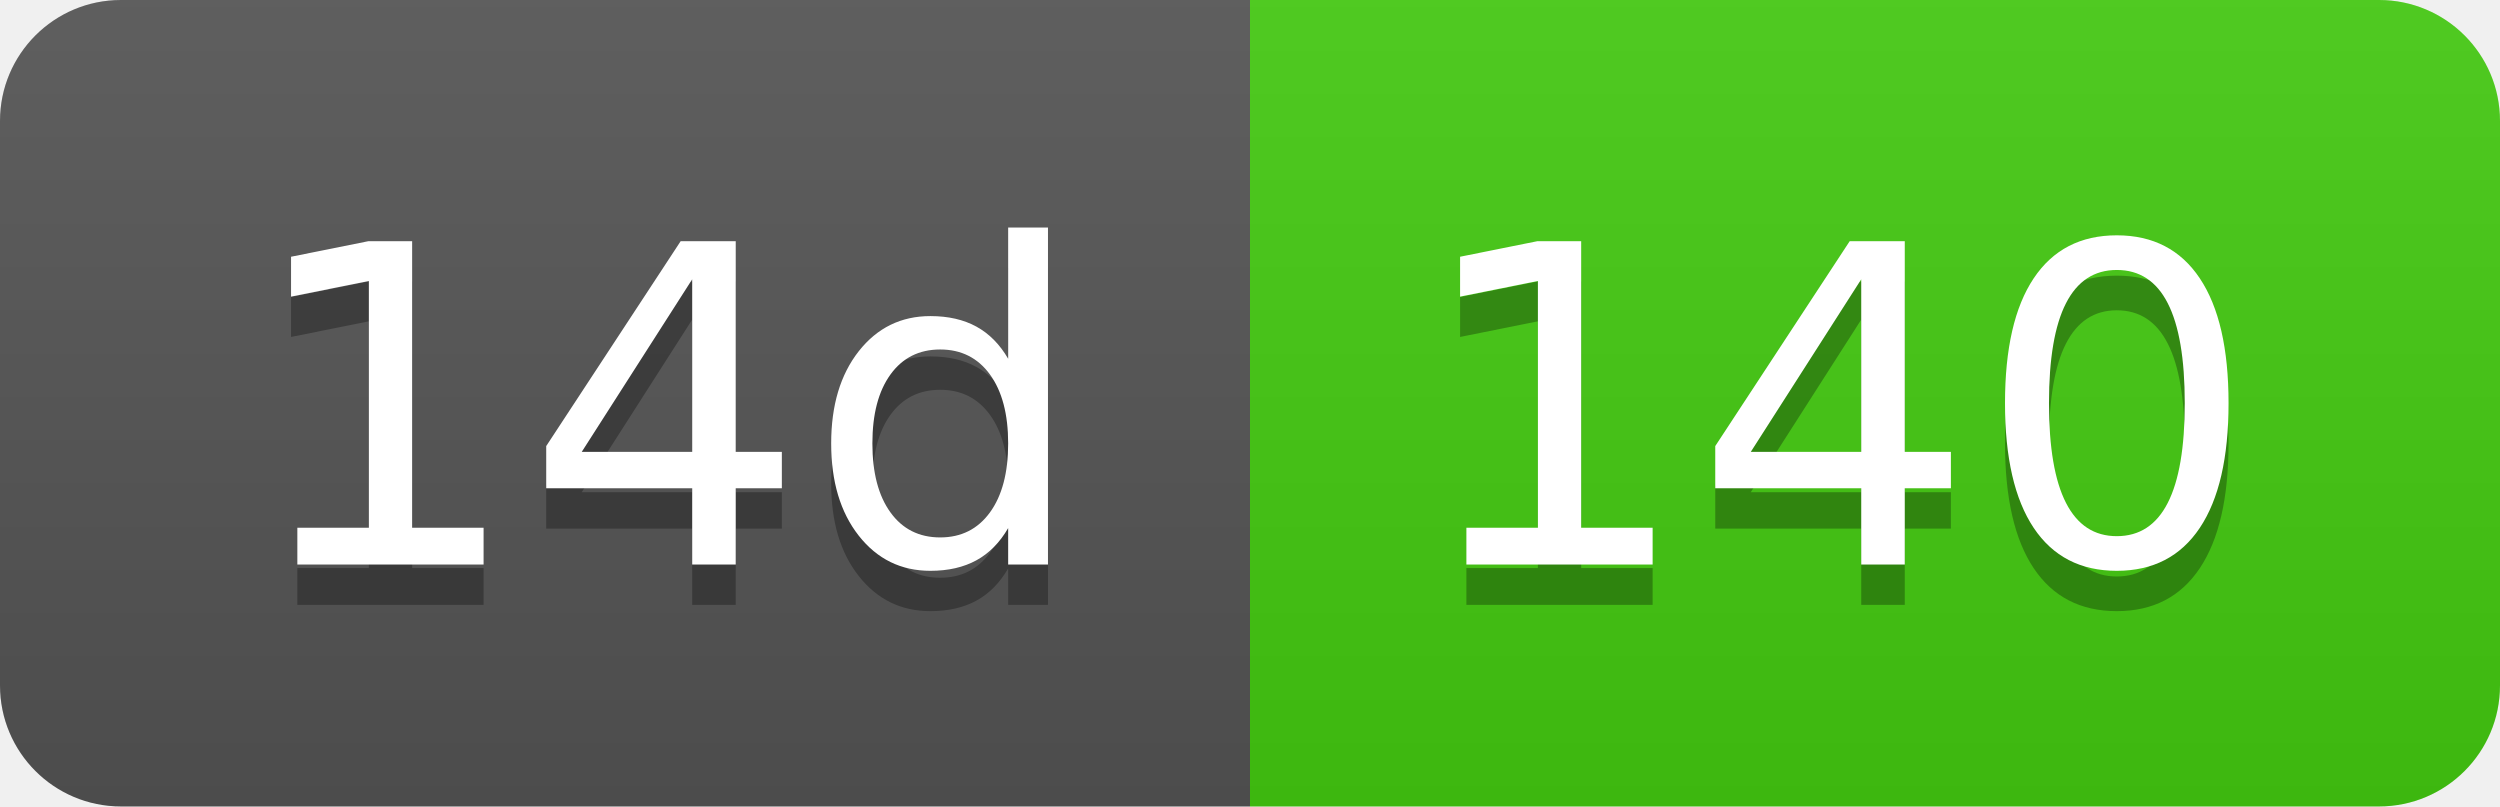
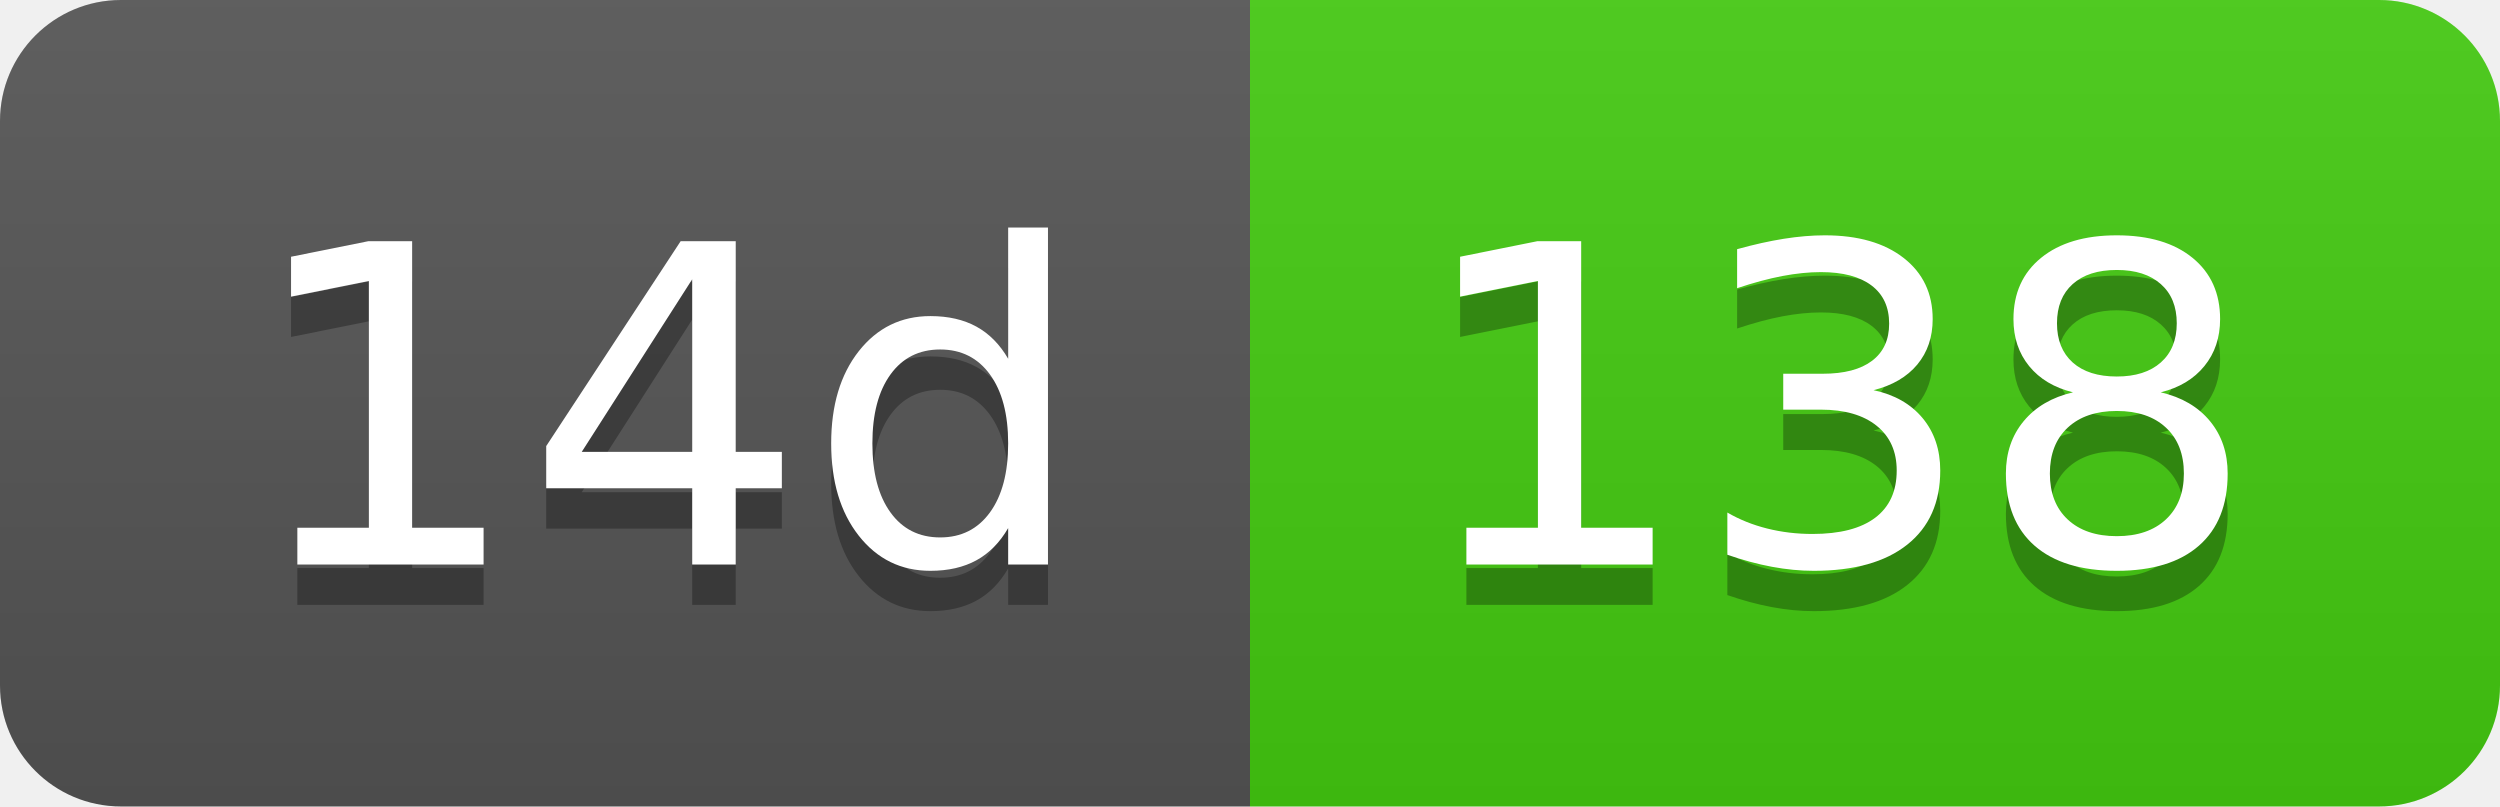
- <svg xmlns="http://www.w3.org/2000/svg" width="62" height="20" role="img" aria-label="14d: 140">
+ <svg xmlns="http://www.w3.org/2000/svg" width="62" height="20" role="img" aria-label="14d: 138">
  <linearGradient id="s" x2="0" y2="100%">
    <stop offset="0" stop-color="#bbb" stop-opacity=".1" />
    <stop offset="1" stop-opacity=".1" />
  </linearGradient>
  <clipPath id="r">
    <rect width="62" height="20" rx="3" fill="#fff" />
  </clipPath>
  <g clip-path="url(#r)">
    <rect width="31" height="20" fill="#555" />
    <rect x="31" width="31" height="20" fill="#4c1" />
    <rect width="62" height="20" fill="url(#s)" />
  </g>
  <g fill="#fff" text-anchor="middle" font-family="Verdana,Geneva,DejaVu Sans,sans-serif" text-rendering="geometricPrecision" font-size="110">
    <text aria-hidden="true" x="165" y="150" fill="#010101" fill-opacity=".3" transform="scale(.1)" textLength="210">14d</text>
    <text x="165" y="140" transform="scale(.1)" fill="#fff" textLength="210">14d</text>
-     <text aria-hidden="true" x="455" y="150" fill="#010101" fill-opacity=".3" transform="scale(.1)" textLength="210">140</text>
-     <text x="455" y="140" transform="scale(.1)" fill="#fff" textLength="210">140</text>
+     <text aria-hidden="true" x="455" y="150" fill="#010101" fill-opacity=".3" transform="scale(.1)" textLength="210">138</text>
+     <text x="455" y="140" transform="scale(.1)" fill="#fff" textLength="210">138</text>
  </g>
</svg>
